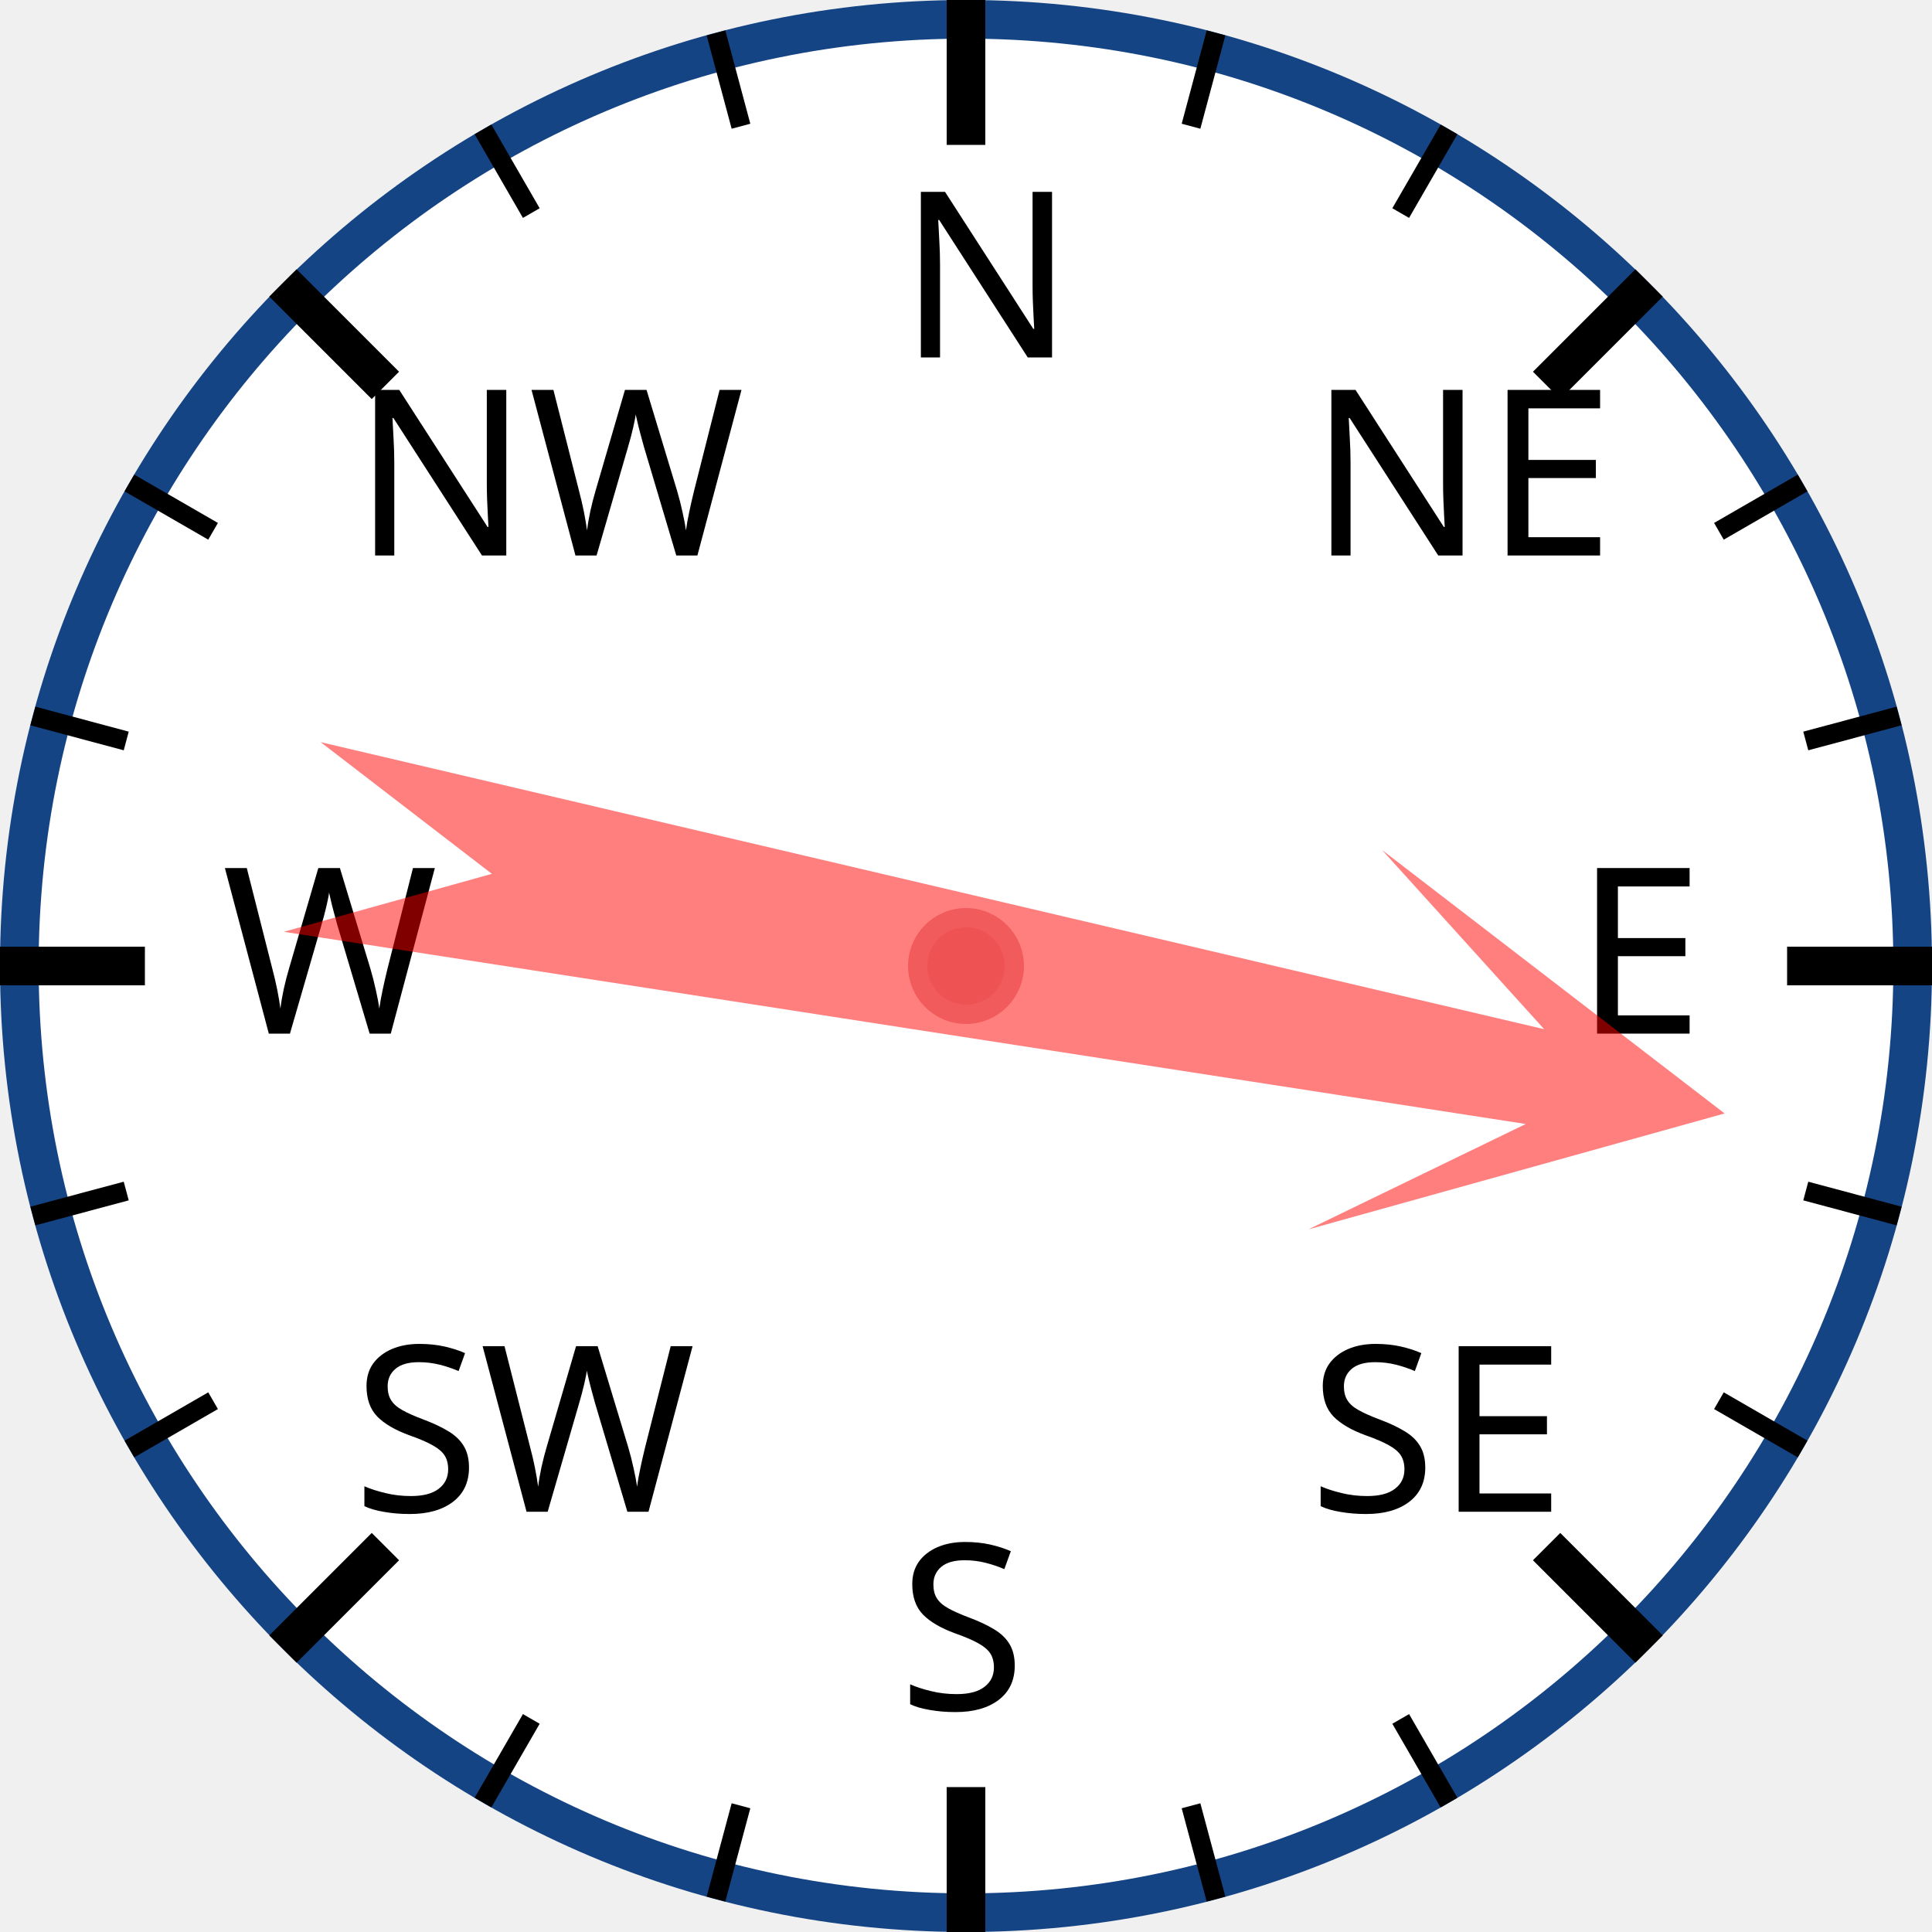
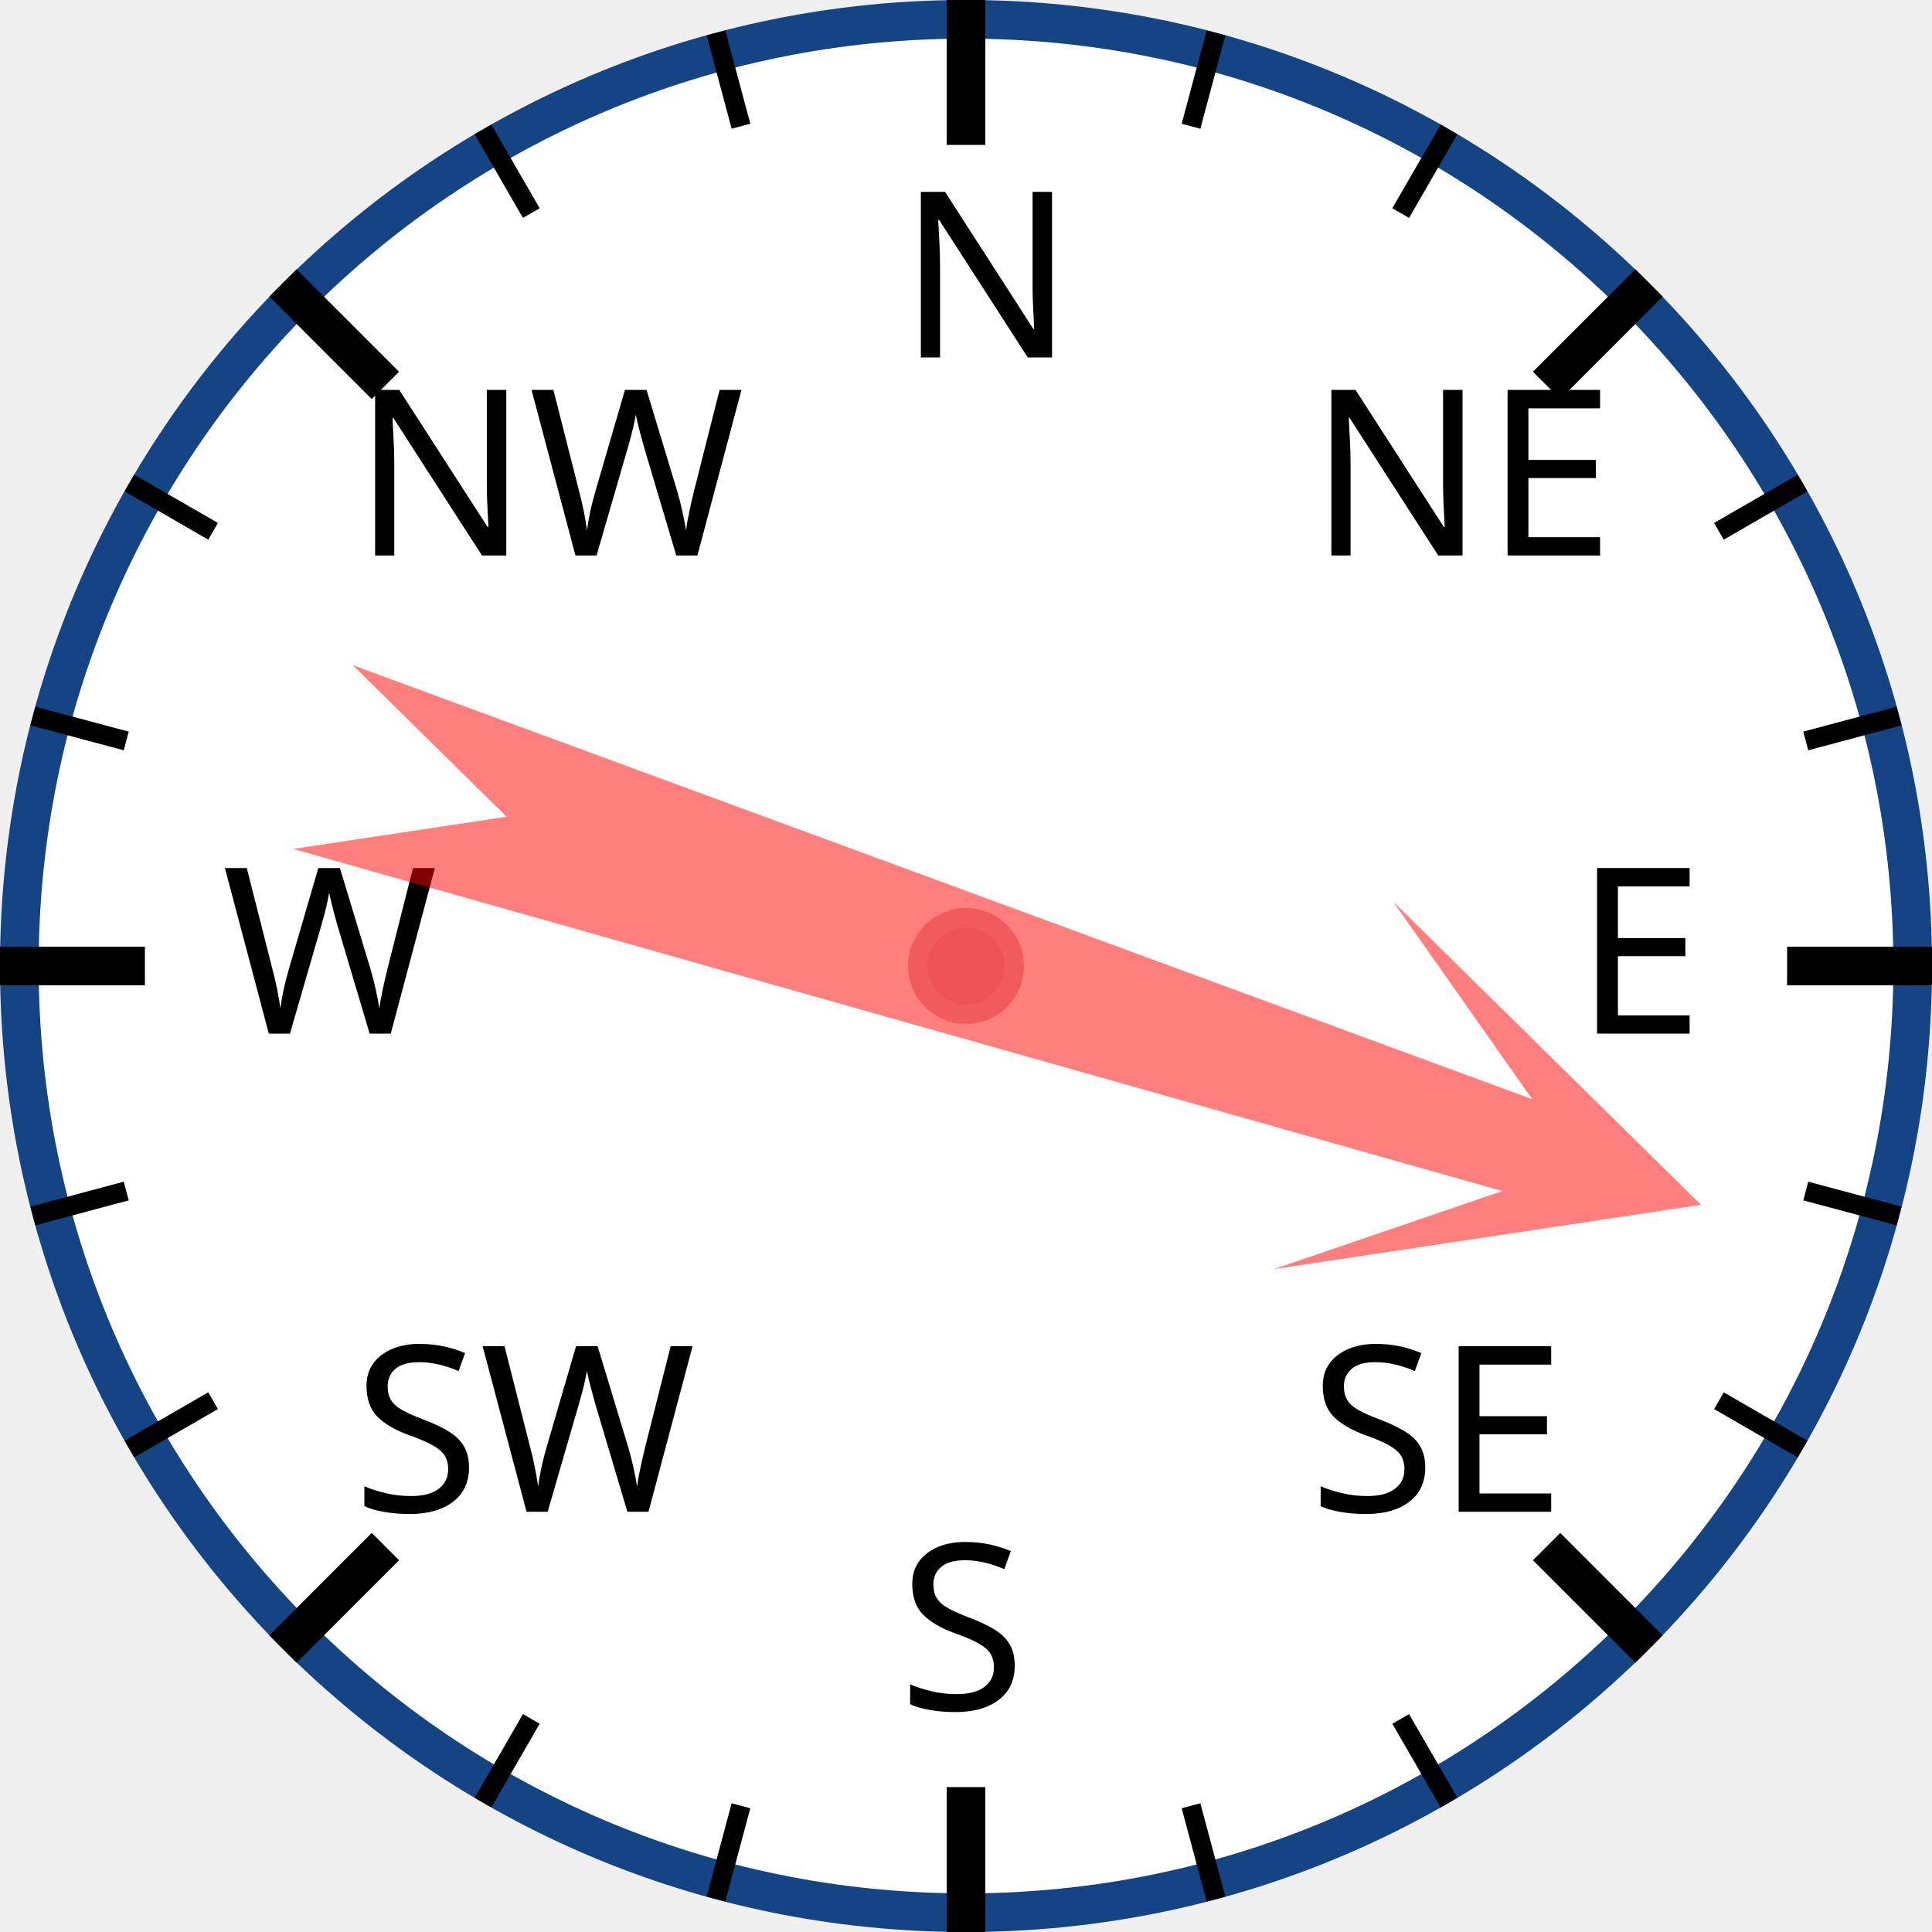
<svg xmlns="http://www.w3.org/2000/svg" width="120px" height="120px" viewBox="0 0 200 200">
  <circle cx="100" cy="100" r="98" style="fill: white; stroke: #154485; stroke-width: 4;" />
  <text x="93.0" y="37.0" style="font-family: sans-serif; font-size: 18pt;">N</text>
  <line x1="100.0" y1="0.0" x2="100.0" y2="15.0" style="stroke: black; stroke-width: 4;" />
  <line x1="74.118" y1="3.407" x2="76.706" y2="13.067" style="stroke: black; stroke-width: 2;" />
  <line x1="50" y1="13.397" x2="55" y2="22.058" style="stroke: black; stroke-width: 2;" />
  <text x="36.503" y="57.503" style="font-family: sans-serif; font-size: 18pt;">NW</text>
  <line x1="29.289" y1="29.289" x2="39.896" y2="39.896" style="stroke: black; stroke-width: 4;" />
  <line x1="13.397" y1="50" x2="22.058" y2="55" style="stroke: black; stroke-width: 2;" />
  <line x1="3.407" y1="74.118" x2="13.067" y2="76.706" style="stroke: black; stroke-width: 2;" />
  <text x="23.0" y="107.0" style="font-family: sans-serif; font-size: 18pt;">W</text>
  <line x1="0.0" y1="100.0" x2="15.0" y2="100.0" style="stroke: black; stroke-width: 4;" />
  <line x1="3.407" y1="125.882" x2="13.067" y2="123.294" style="stroke: black; stroke-width: 2;" />
  <line x1="13.397" y1="150" x2="22.058" y2="145" style="stroke: black; stroke-width: 2;" />
  <text x="36.503" y="156.497" style="font-family: sans-serif; font-size: 18pt;">SW</text>
  <line x1="29.289" y1="170.711" x2="39.896" y2="160.104" style="stroke: black; stroke-width: 4;" />
  <line x1="50" y1="186.603" x2="55" y2="177.942" style="stroke: black; stroke-width: 2;" />
  <line x1="74.118" y1="196.593" x2="76.706" y2="186.933" style="stroke: black; stroke-width: 2;" />
  <text x="93" y="177.0" style="font-family: sans-serif; font-size: 18pt;">S</text>
  <line x1="100" y1="200.0" x2="100" y2="185.0" style="stroke: black; stroke-width: 4;" />
  <line x1="125.882" y1="196.593" x2="123.294" y2="186.933" style="stroke: black; stroke-width: 2;" />
  <line x1="150.0" y1="186.603" x2="145.0" y2="177.942" style="stroke: black; stroke-width: 2;" />
  <text x="135.497" y="156.497" style="font-family: sans-serif; font-size: 18pt;">SE</text>
  <line x1="170.711" y1="170.711" x2="160.104" y2="160.104" style="stroke: black; stroke-width: 4;" />
  <line x1="186.603" y1="150" x2="177.942" y2="145" style="stroke: black; stroke-width: 2;" />
  <line x1="196.593" y1="125.882" x2="186.933" y2="123.294" style="stroke: black; stroke-width: 2;" />
  <text x="163.0" y="107" style="font-family: sans-serif; font-size: 18pt;">E</text>
  <line x1="200.0" y1="100" x2="185.0" y2="100" style="stroke: black; stroke-width: 4;" />
  <line x1="196.593" y1="74.118" x2="186.933" y2="76.706" style="stroke: black; stroke-width: 2;" />
  <line x1="186.603" y1="50" x2="177.942" y2="55" style="stroke: black; stroke-width: 2;" />
  <text x="135.497" y="57.503" style="font-family: sans-serif; font-size: 18pt;">NE</text>
  <line x1="170.711" y1="29.289" x2="160.104" y2="39.896" style="stroke: black; stroke-width: 4;" />
  <line x1="150" y1="13.397" x2="145" y2="22.058" style="stroke: black; stroke-width: 2;" />
  <line x1="125.882" y1="3.407" x2="123.294" y2="13.067" style="stroke: black; stroke-width: 2;" />
-   <polygon points="100 20 120 60 105 40 110 170 100 150 90 170 95 40 80 60" style="fill: red; fill-opacity: 0.5;" transform="rotate(101,100,100)" />
+   <polygon points="100 20 120 60 105 40 110 170 100 150 90 170 95 40 80 60" style="fill: red; fill-opacity: 0.5;" transform="rotate(108,100,100)" />
  <circle cx="100" cy="100" r="5" style="fill: #EE5252; stroke: #F25B5B; stroke-width: 2;" />
</svg>
